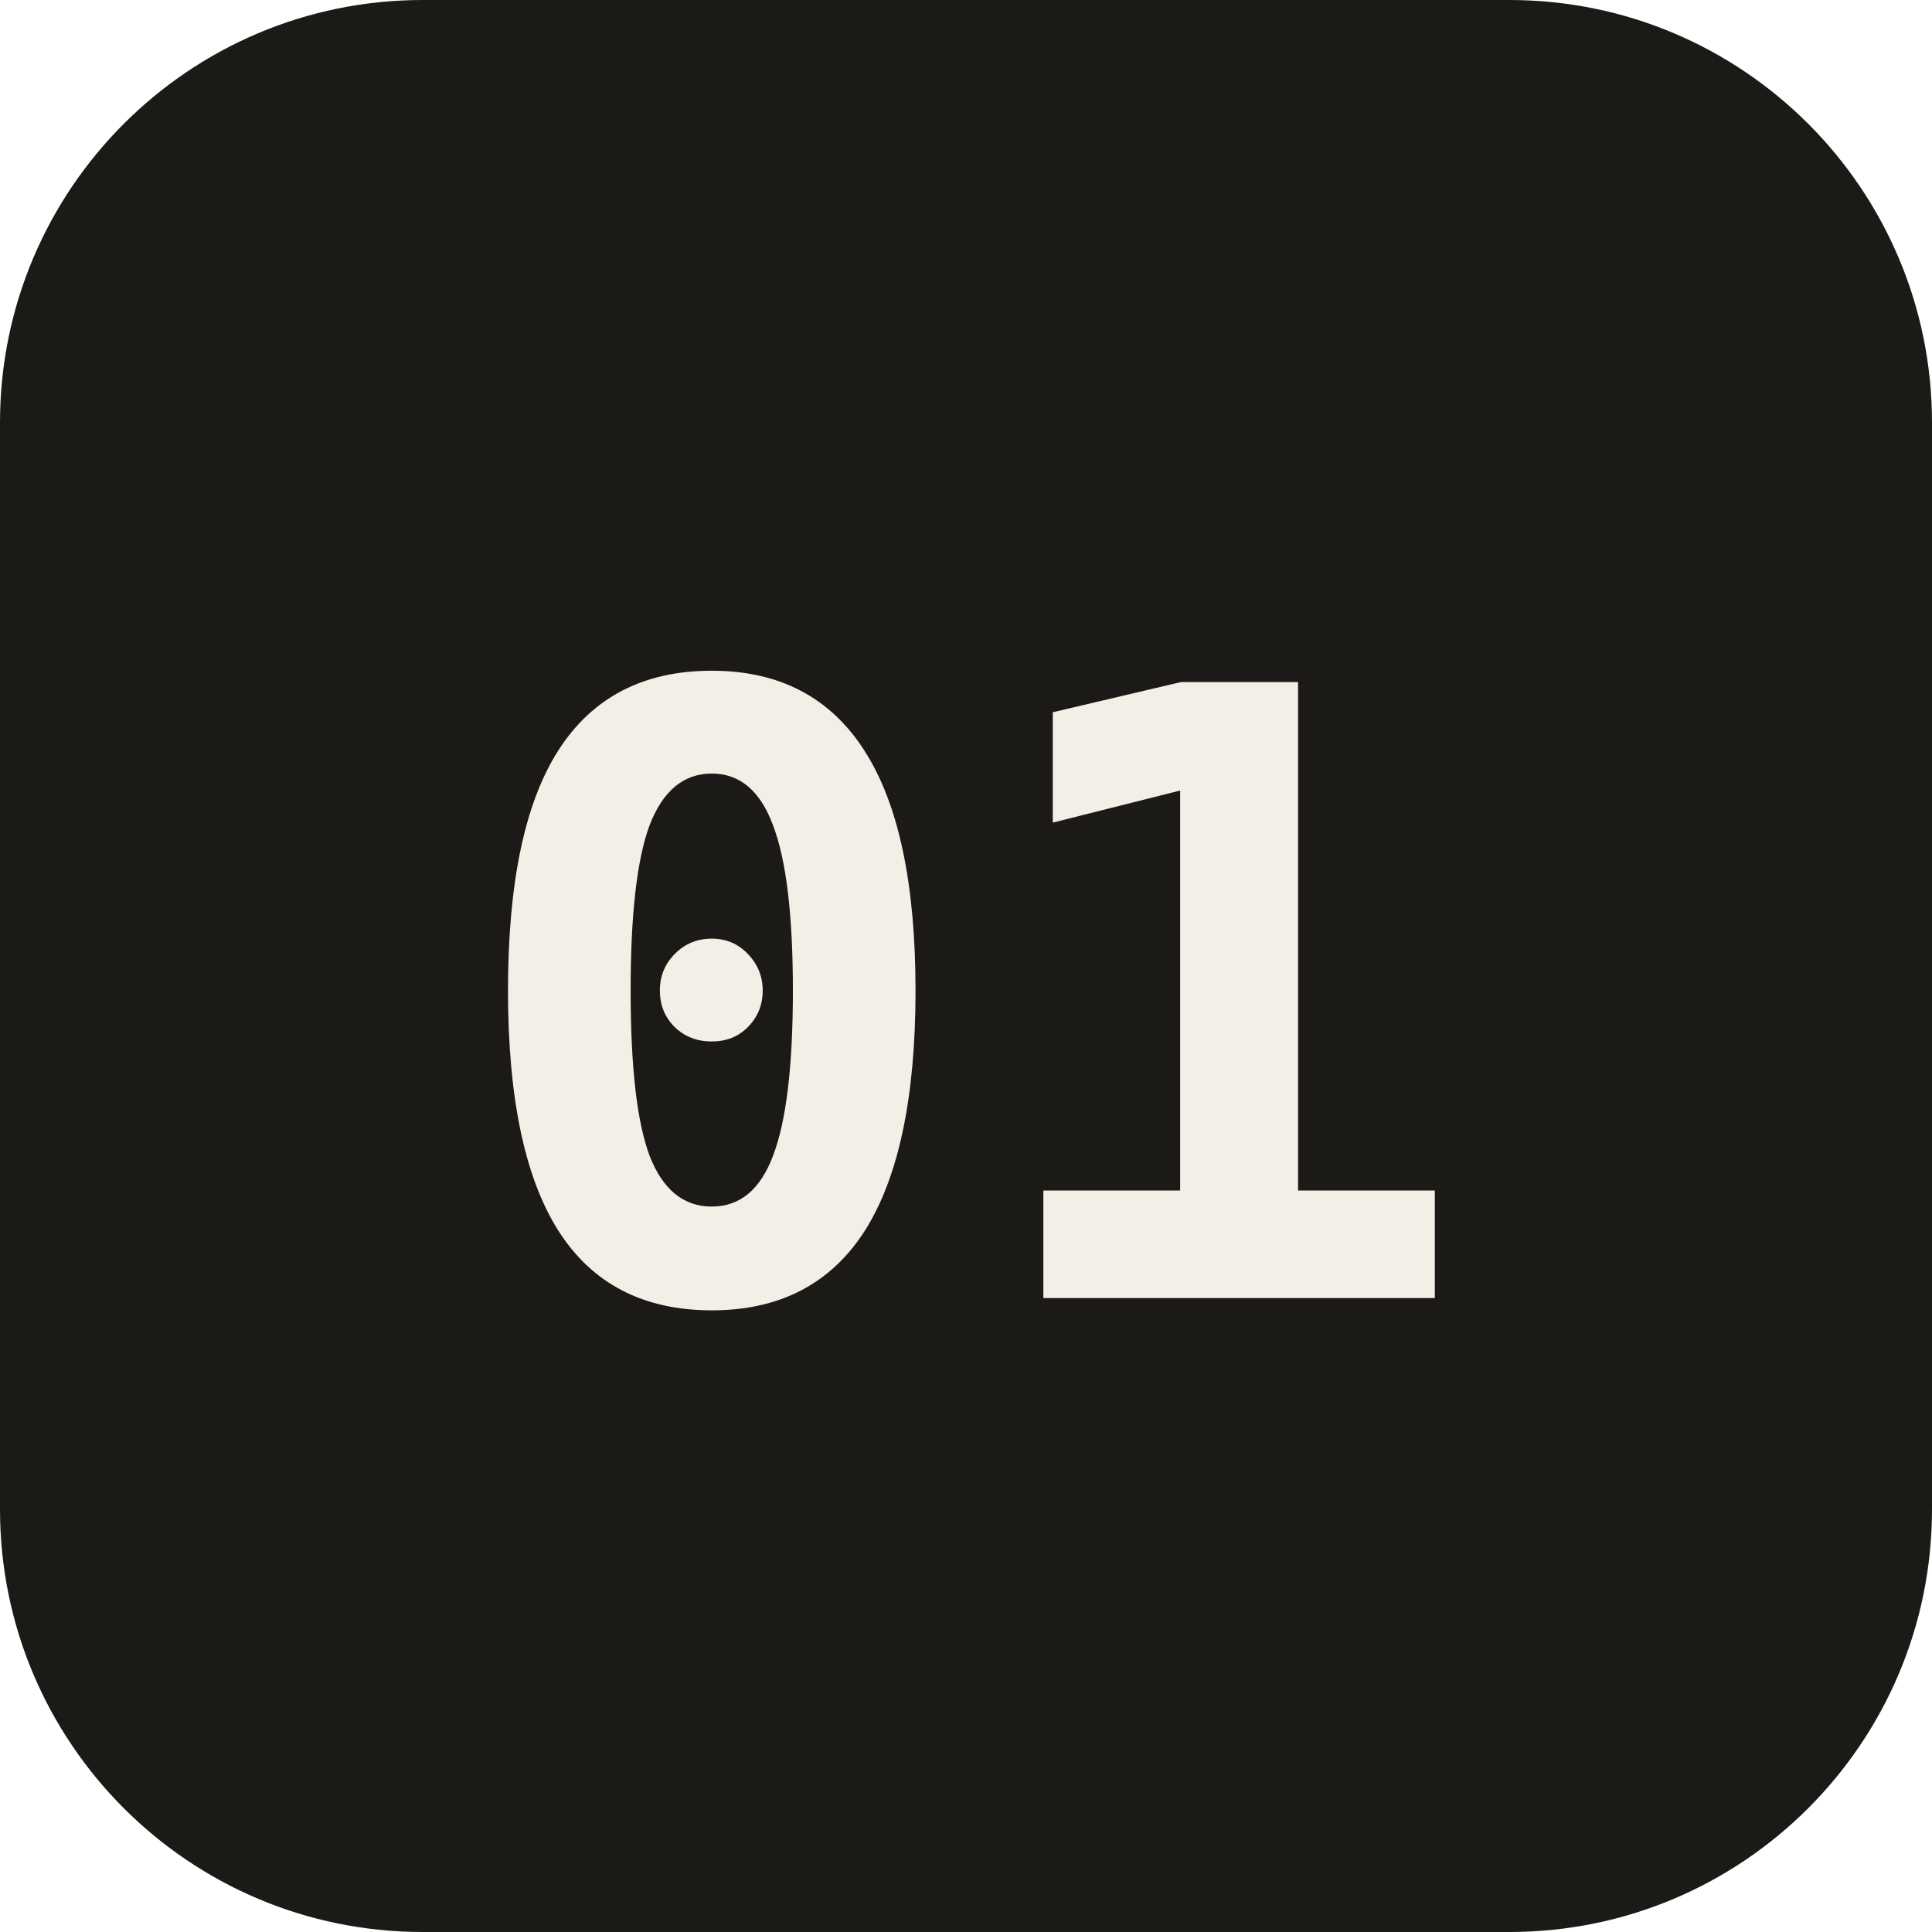
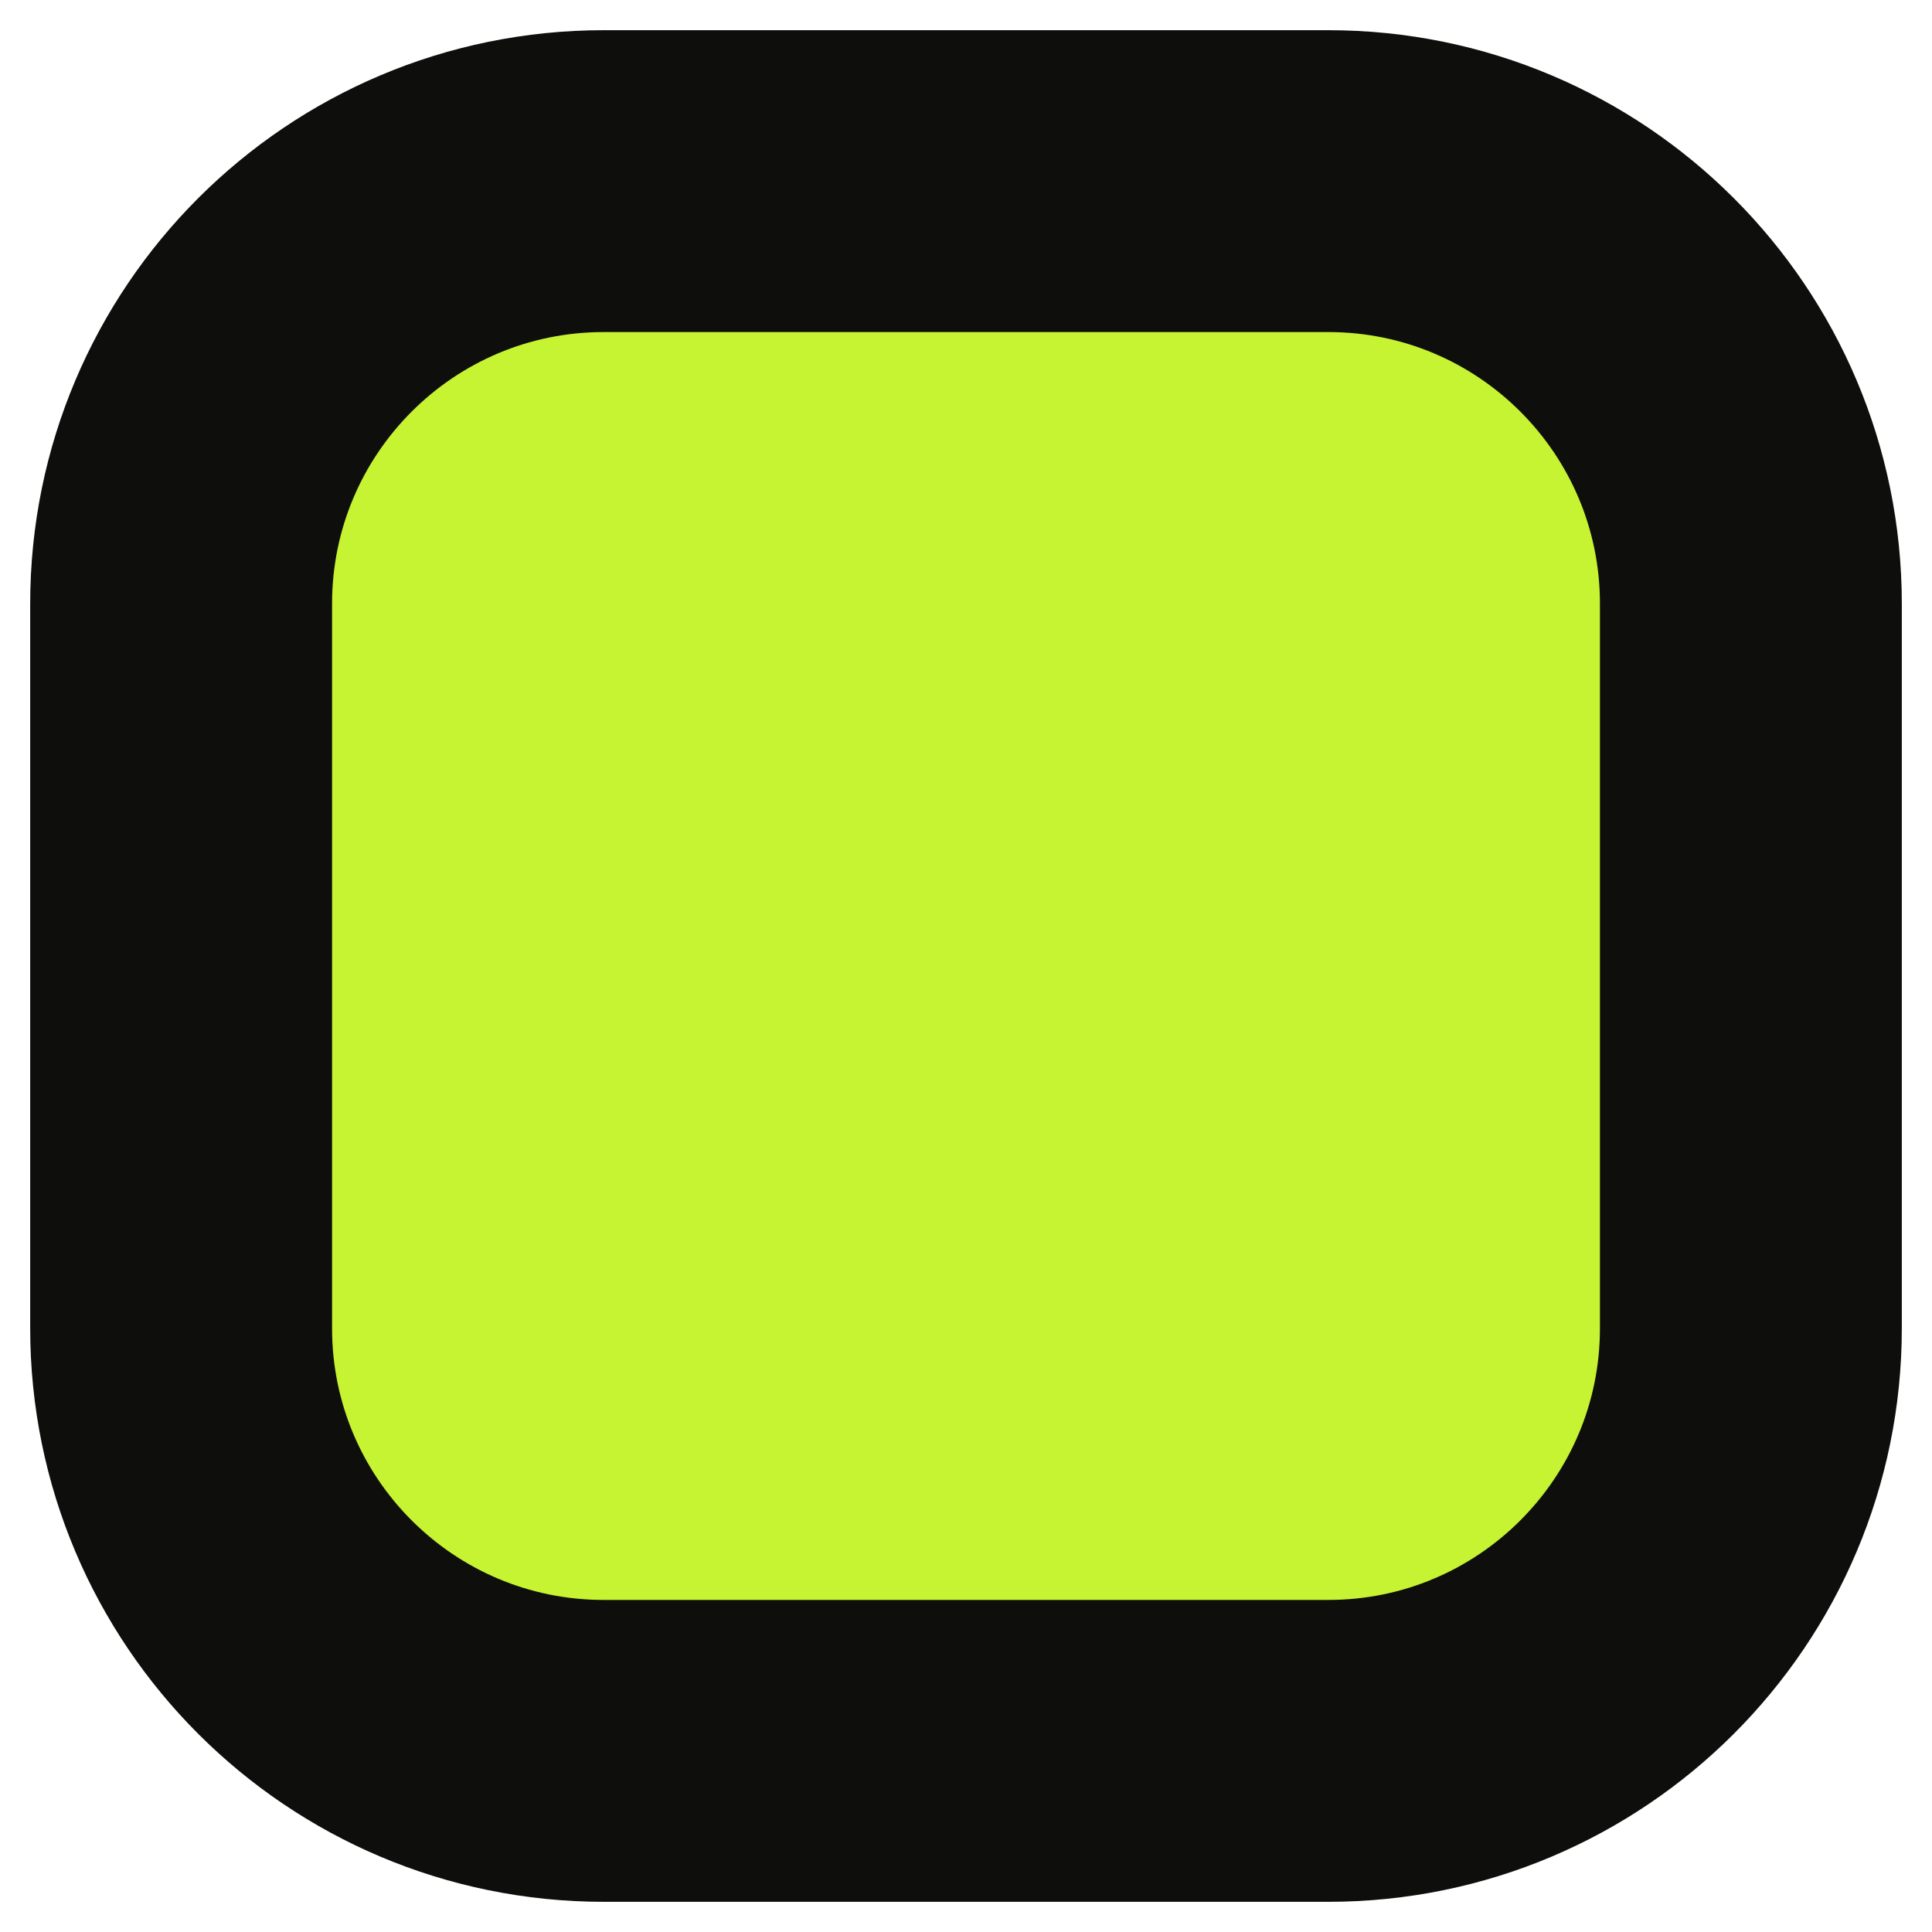
<svg xmlns="http://www.w3.org/2000/svg" viewBox="0 0 32 32">
-   <rect width="32" height="32" rx="7" fill="#1c1a17" />
-   <text x="16" y="21.5" font-family="ui-monospace,monospace" font-size="14" font-weight="700" fill="#f4efe6" text-anchor="middle">01</text>
+   <rect x="3" y="3" width="26" height="26" rx="7" fill="#c6f432" stroke="#0e0f0c" stroke-width="5" />
</svg>
